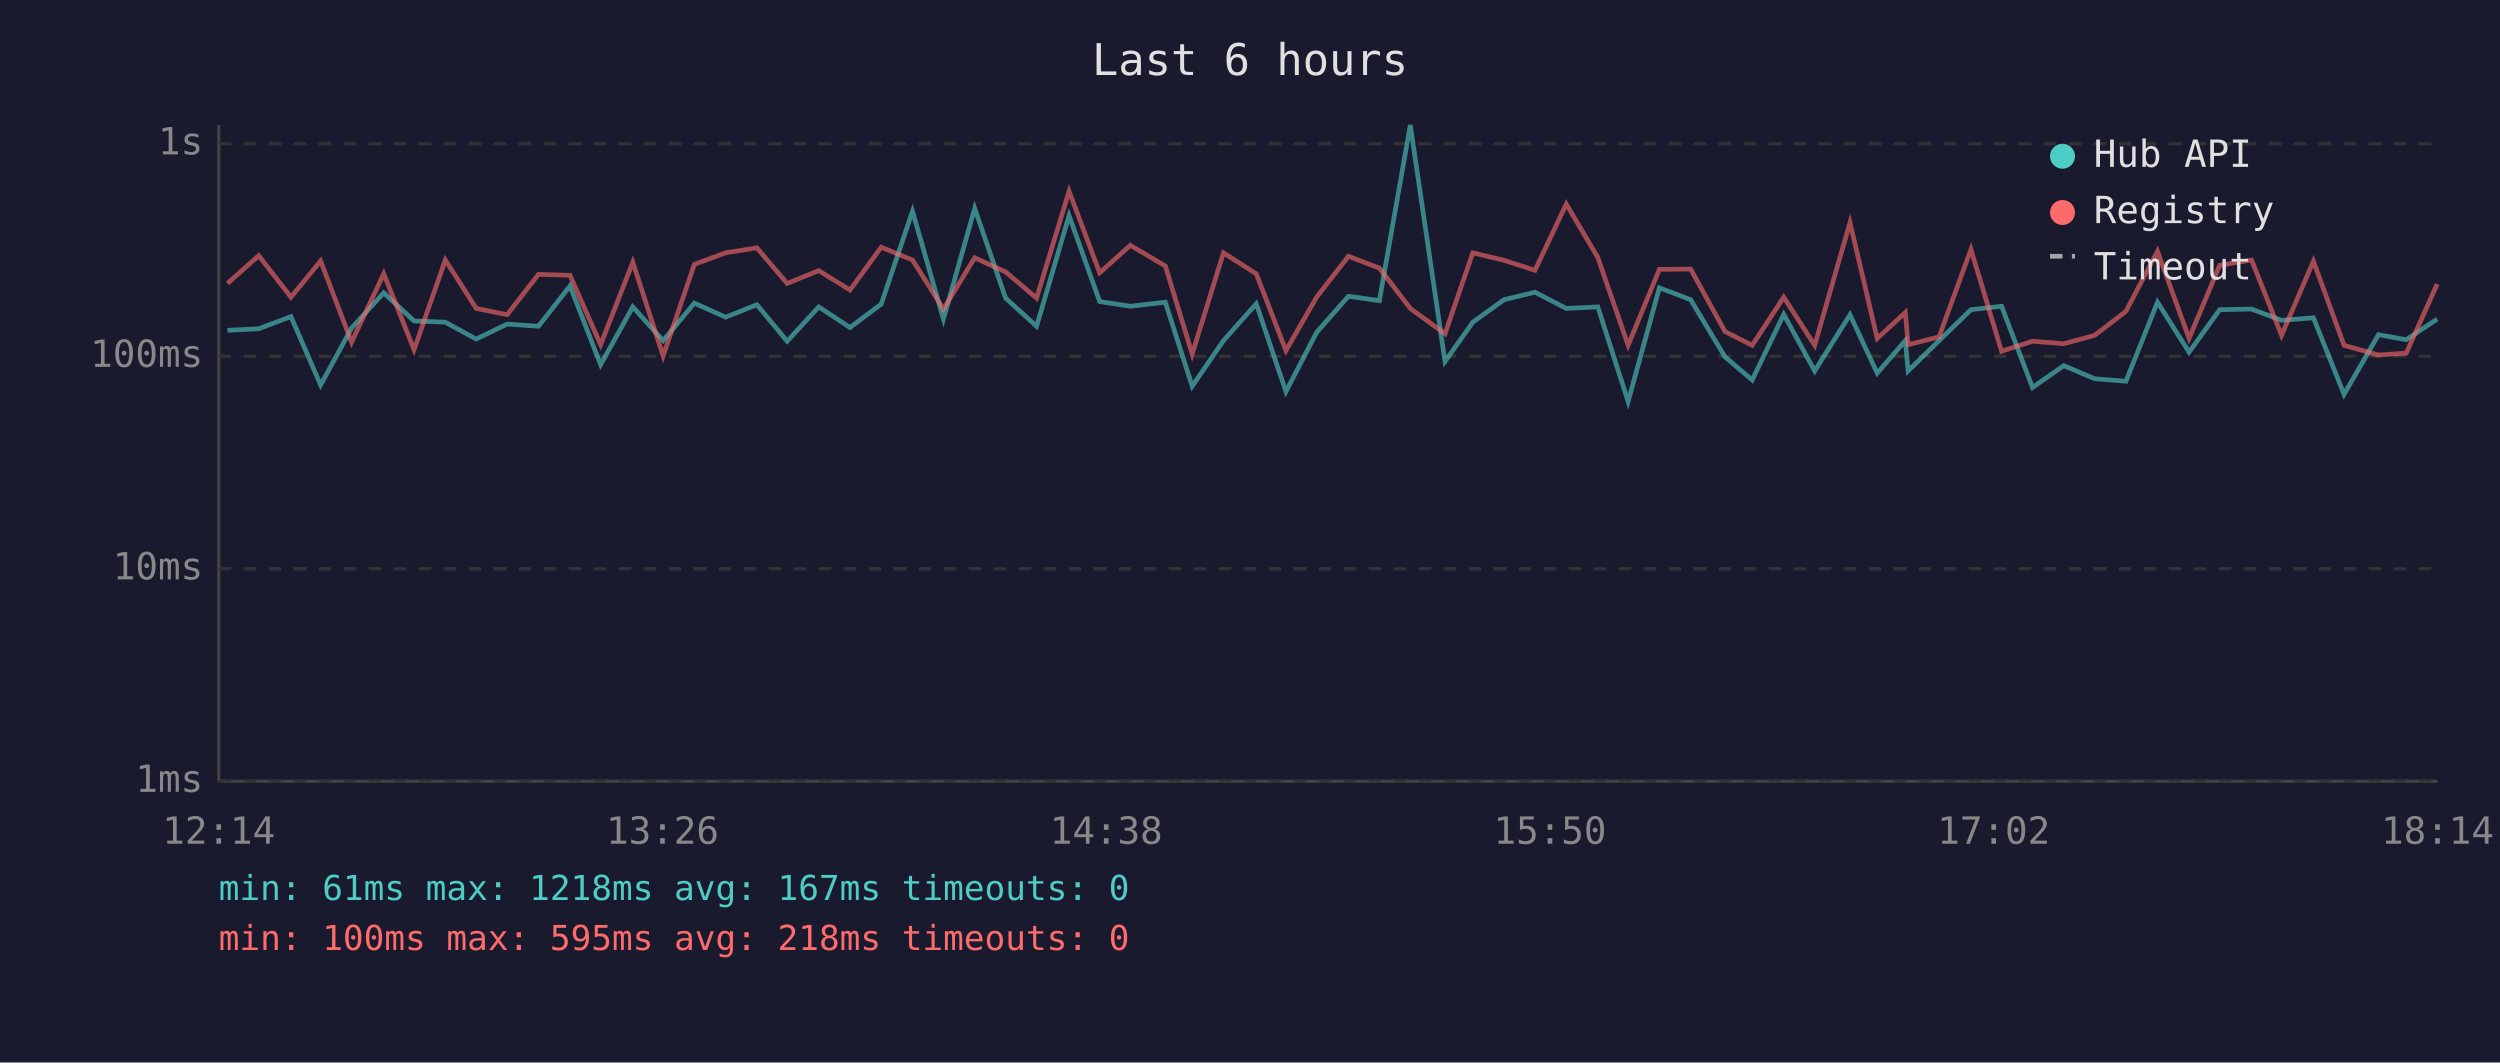
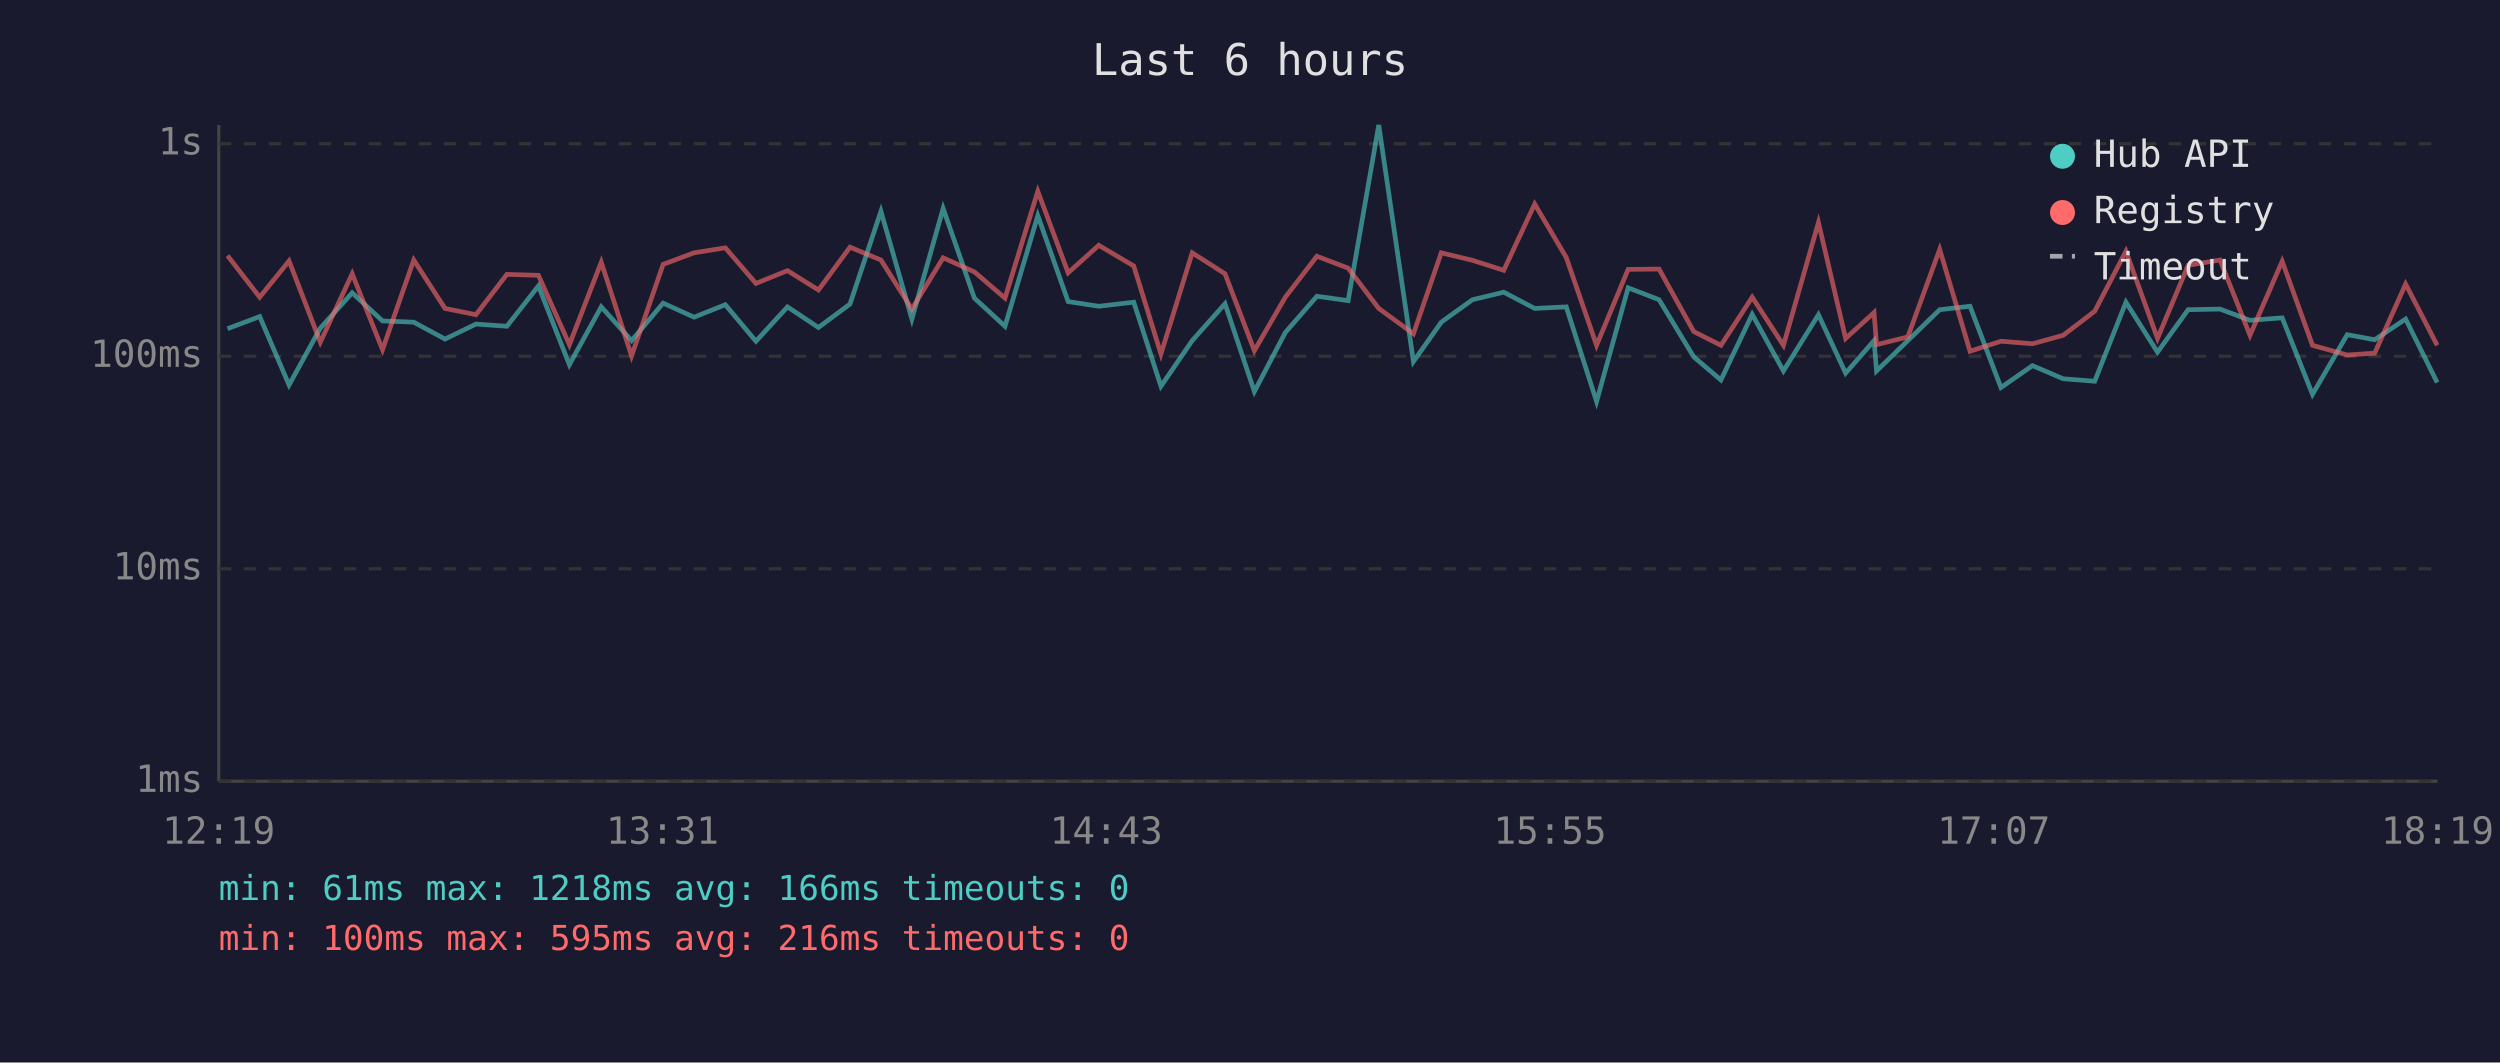
<svg xmlns="http://www.w3.org/2000/svg" viewBox="0 0 800 340" font-family="monospace" font-size="12">
  <rect width="800" height="340" fill="#1a1a2e" />
  <text x="400" y="24" fill="#e0e0e0" font-size="14" text-anchor="middle">Last 6 hours</text>
  <line x1="70" y1="40" x2="70" y2="250" stroke="#444" stroke-width="1" />
  <line x1="70" y1="250" x2="780" y2="250" stroke="#444" stroke-width="1" />
  <line x1="70" y1="250" x2="780" y2="250" stroke="#333" stroke-width="1" stroke-dasharray="4" />
  <text x="65" y="250" fill="#888" text-anchor="end" dominant-baseline="middle">1ms</text>
  <line x1="70" y1="182" x2="780" y2="182" stroke="#333" stroke-width="1" stroke-dasharray="4" />
  <text x="65" y="182" fill="#888" text-anchor="end" dominant-baseline="middle">10ms</text>
  <line x1="70" y1="114" x2="780" y2="114" stroke="#333" stroke-width="1" stroke-dasharray="4" />
  <text x="65" y="114" fill="#888" text-anchor="end" dominant-baseline="middle">100ms</text>
  <line x1="70" y1="46" x2="780" y2="46" stroke="#333" stroke-width="1" stroke-dasharray="4" />
  <text x="65" y="46" fill="#888" text-anchor="end" dominant-baseline="middle">1s</text>
-   <text x="70" y="270" fill="#888" text-anchor="middle">12:14</text>
-   <text x="212" y="270" fill="#888" text-anchor="middle">13:26</text>
-   <text x="354" y="270" fill="#888" text-anchor="middle">14:38</text>
-   <text x="496" y="270" fill="#888" text-anchor="middle">15:50</text>
-   <text x="638" y="270" fill="#888" text-anchor="middle">17:02</text>
-   <text x="780" y="270" fill="#888" text-anchor="middle">18:14</text>
-   <polyline points="72.8,105.7 82.8,105.2 93.1,101.3 102.6,123.2 112.5,105.0 122.8,93.7 132.5,102.7 142.5,103.1 152.4,108.5 162.3,103.7 172.3,104.4 182.4,91.5 192.2,116.7 202.5,98.2 212.2,109.0 222.2,97.0 232.2,101.5 242.2,97.5 251.9,109.2 262.0,98.2 272.0,104.8 282.0,97.3 292.0,67.6 301.9,102.1 311.9,66.7 321.8,95.4 331.7,104.4 342.1,69.0 351.9,96.5 361.7,98.0 372.9,96.7 381.5,123.6 391.5,109.0 402.0,97.2 411.5,125.3 421.3,106.4 431.5,94.8 441.4,96.2 451.3,40.0 462.4,115.7 471.3,103.1 481.3,95.9 491.2,93.5 501.2,98.7 511.3,98.2 521.0,128.5 531.0,92.1 541.0,95.9 552.0,114.2 560.7,121.6 570.8,100.6 580.7,118.7 592.0,100.7 600.7,119.4 609.7,109.0 610.6,118.7 620.5,109.0 630.7,99.1 640.5,98.0 650.4,124.0 660.4,117.0 670.3,121.2 680.3,122.0 690.4,96.7 700.5,112.7 710.3,99.1 720.5,98.9 730.1,102.5 740.3,101.7 750.1,126.2 761.1,107.1 770.0,108.7 779.9,102.1" fill="none" stroke="#4ecdc4" stroke-width="1.5" opacity="0.6" />
-   <polyline points="72.8,90.7 82.8,81.8 93.1,95.1 102.6,83.5 112.5,109.5 122.8,87.6 132.5,111.9 142.5,83.2 152.4,98.7 162.3,100.7 172.3,87.8 182.4,88.1 192.2,110.3 202.5,83.9 212.2,113.9 222.2,84.6 232.2,80.9 242.2,79.3 251.9,90.7 262.0,86.6 272.0,92.8 282.0,79.1 292.0,83.2 301.9,98.9 311.9,82.5 321.8,87.0 331.7,95.4 342.1,61.2 351.9,87.3 361.7,78.5 372.9,85.1 381.5,113.3 391.5,80.9 402.0,87.6 411.5,112.2 421.3,95.1 431.5,82.0 441.4,85.8 451.3,98.7 462.4,106.8 471.3,80.9 481.3,83.3 491.2,86.5 501.2,65.3 511.3,82.4 521.0,110.5 531.0,86.2 541.0,86.1 552.0,106.1 560.7,110.5 570.8,95.1 580.7,110.5 592.0,71.2 600.7,108.3 609.7,100.0 610.6,110.3 620.5,107.8 630.7,79.8 640.5,112.4 650.4,109.2 660.4,110.0 670.3,107.3 680.3,99.6 690.4,80.4 700.5,108.3 710.3,84.9 720.5,83.2 730.1,107.3 740.3,83.6 750.1,110.5 761.1,113.6 770.0,113.0 779.9,90.9" fill="none" stroke="#ff6b6b" stroke-width="1.5" opacity="0.6" />
+   <text x="70" y="270" fill="#888" text-anchor="middle">12:19</text>
+   <text x="212" y="270" fill="#888" text-anchor="middle">13:31</text>
+   <text x="354" y="270" fill="#888" text-anchor="middle">14:43</text>
+   <text x="496" y="270" fill="#888" text-anchor="middle">15:55</text>
+   <text x="638" y="270" fill="#888" text-anchor="middle">17:07</text>
+   <text x="780" y="270" fill="#888" text-anchor="middle">18:19</text>
+   <polyline points="72.8,105.2 83.1,101.3 92.5,123.2 102.5,105.0 112.7,93.7 122.4,102.7 132.4,103.1 142.4,108.5 152.3,103.7 162.2,104.4 172.3,91.5 182.2,116.7 192.4,98.2 202.1,109.0 212.2,97.0 222.1,101.5 232.1,97.5 241.9,109.2 252.0,98.2 261.9,104.8 272.0,97.3 281.9,67.6 291.8,102.1 301.8,66.7 311.8,95.4 321.6,104.4 332.1,69.0 341.8,96.5 351.6,98.0 362.8,96.7 371.5,123.6 381.5,109.0 392.0,97.2 401.4,125.3 411.3,106.4 421.4,94.8 431.4,96.2 441.2,40.0 452.3,115.7 461.2,103.1 471.2,95.9 481.2,93.5 491.1,98.7 501.2,98.2 510.9,128.5 521.0,92.1 530.9,95.9 542.0,114.2 550.7,121.6 560.7,100.6 570.7,118.7 581.9,100.7 590.6,119.4 599.7,109.0 600.5,118.7 610.5,109.0 620.7,99.1 630.4,98.0 640.3,124.0 650.4,117.0 660.2,121.2 670.3,122.0 680.3,96.7 690.4,112.7 700.2,99.1 710.4,98.9 720.0,102.5 730.3,101.7 740.0,126.2 751.1,107.1 759.9,108.7 769.8,102.1 779.9,122.4" fill="none" stroke="#4ecdc4" stroke-width="1.5" opacity="0.6" />
+   <polyline points="72.8,81.8 83.1,95.1 92.5,83.5 102.5,109.5 112.7,87.6 122.4,111.9 132.4,83.2 142.4,98.7 152.3,100.7 162.2,87.8 172.3,88.1 182.2,110.3 192.4,83.9 202.1,113.9 212.2,84.6 222.1,80.9 232.1,79.3 241.9,90.7 252.0,86.6 261.9,92.8 272.0,79.1 281.9,83.2 291.8,98.9 301.8,82.5 311.8,87.0 321.6,95.4 332.1,61.2 341.8,87.3 351.6,78.5 362.8,85.1 371.5,113.3 381.5,80.9 392.0,87.6 401.4,112.2 411.3,95.1 421.4,82.0 431.4,85.8 441.2,98.7 452.3,106.8 461.2,80.9 471.2,83.3 481.2,86.5 491.1,65.3 501.2,82.4 510.9,110.5 521.0,86.2 530.9,86.1 542.0,106.1 550.7,110.5 560.7,95.1 570.7,110.5 581.9,71.2 590.6,108.3 599.7,100.0 600.5,110.3 610.5,107.8 620.7,79.8 630.4,112.4 640.3,109.2 650.4,110.0 660.2,107.3 670.3,99.6 680.3,80.4 690.4,108.3 700.2,84.9 710.4,83.2 720.0,107.3 730.3,83.6 740.0,110.5 751.1,113.6 759.9,113.0 769.8,90.9 779.9,110.5" fill="none" stroke="#ff6b6b" stroke-width="1.5" opacity="0.6" />
  <circle cx="660" cy="50" r="4" fill="#4ecdc4" />
  <text x="670" y="50" fill="#e0e0e0" dominant-baseline="middle">Hub API</text>
  <circle cx="660" cy="68" r="4" fill="#ff6b6b" />
  <text x="670" y="68" fill="#e0e0e0" dominant-baseline="middle">Registry</text>
  <line x1="656" y1="82" x2="664" y2="82" stroke="#e0e0e0" stroke-width="1.5" stroke-dasharray="4,3" opacity="0.7" />
  <text x="670" y="86" fill="#e0e0e0" dominant-baseline="middle">Timeout</text>
-   <text x="70" y="288" fill="#4ecdc4" font-size="11">min: 61ms  max: 1218ms  avg: 167ms  timeouts: 0</text>
-   <text x="70" y="304" fill="#ff6b6b" font-size="11">min: 100ms  max: 595ms  avg: 218ms  timeouts: 0</text>
+   <text x="70" y="288" fill="#4ecdc4" font-size="11">min: 61ms  max: 1218ms  avg: 166ms  timeouts: 0</text>
+   <text x="70" y="304" fill="#ff6b6b" font-size="11">min: 100ms  max: 595ms  avg: 216ms  timeouts: 0</text>
</svg>
